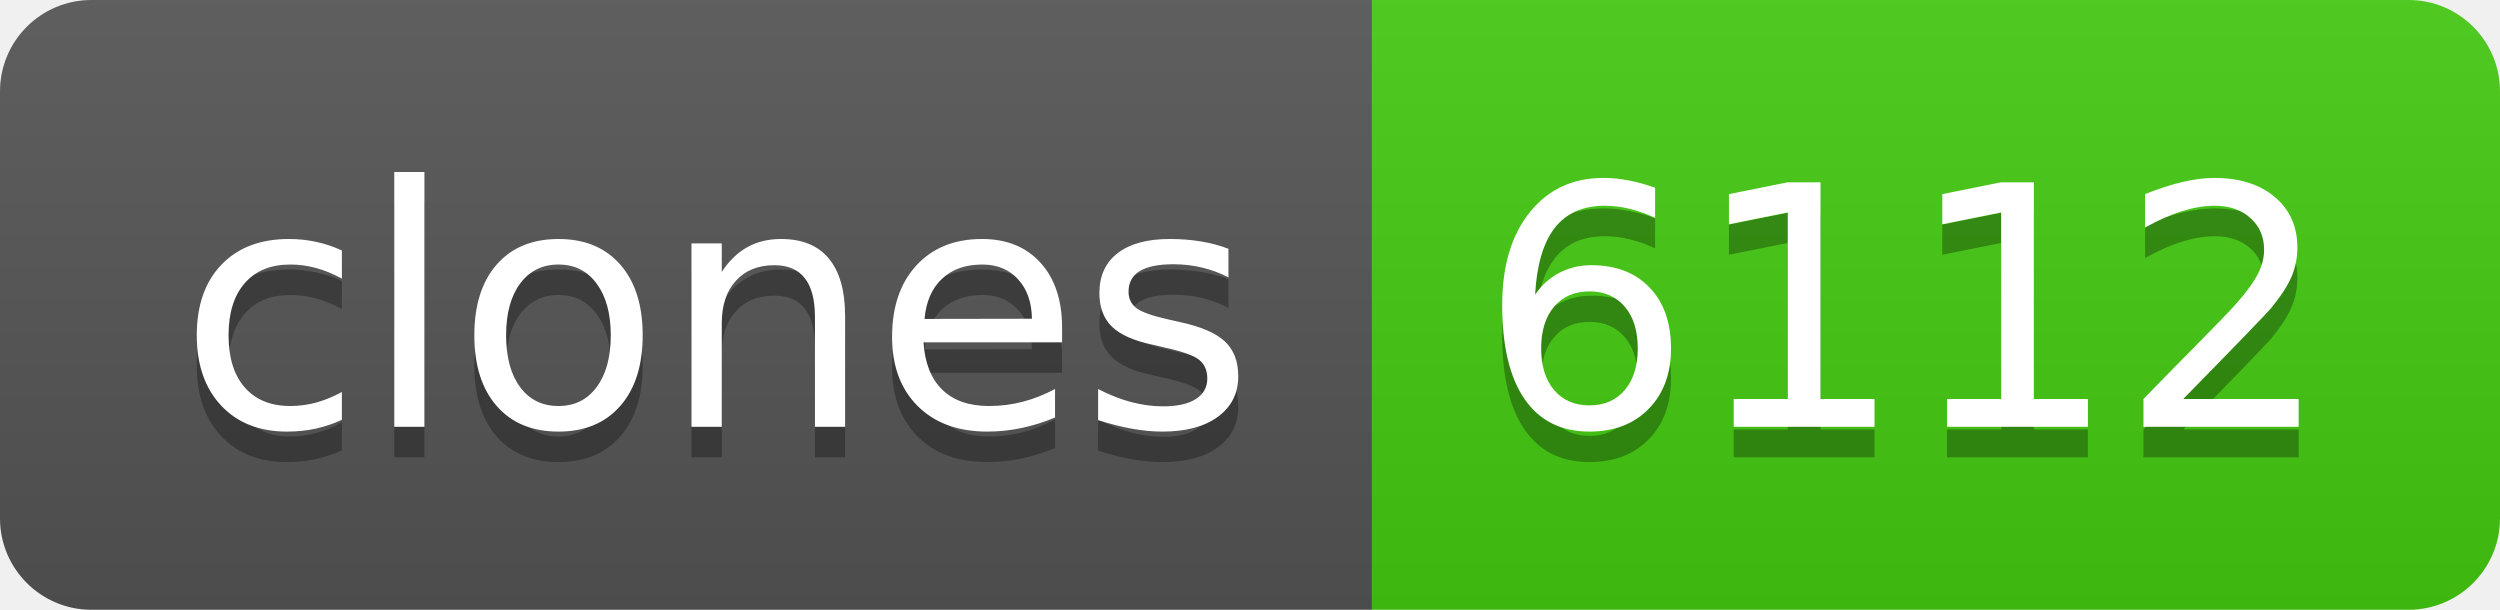
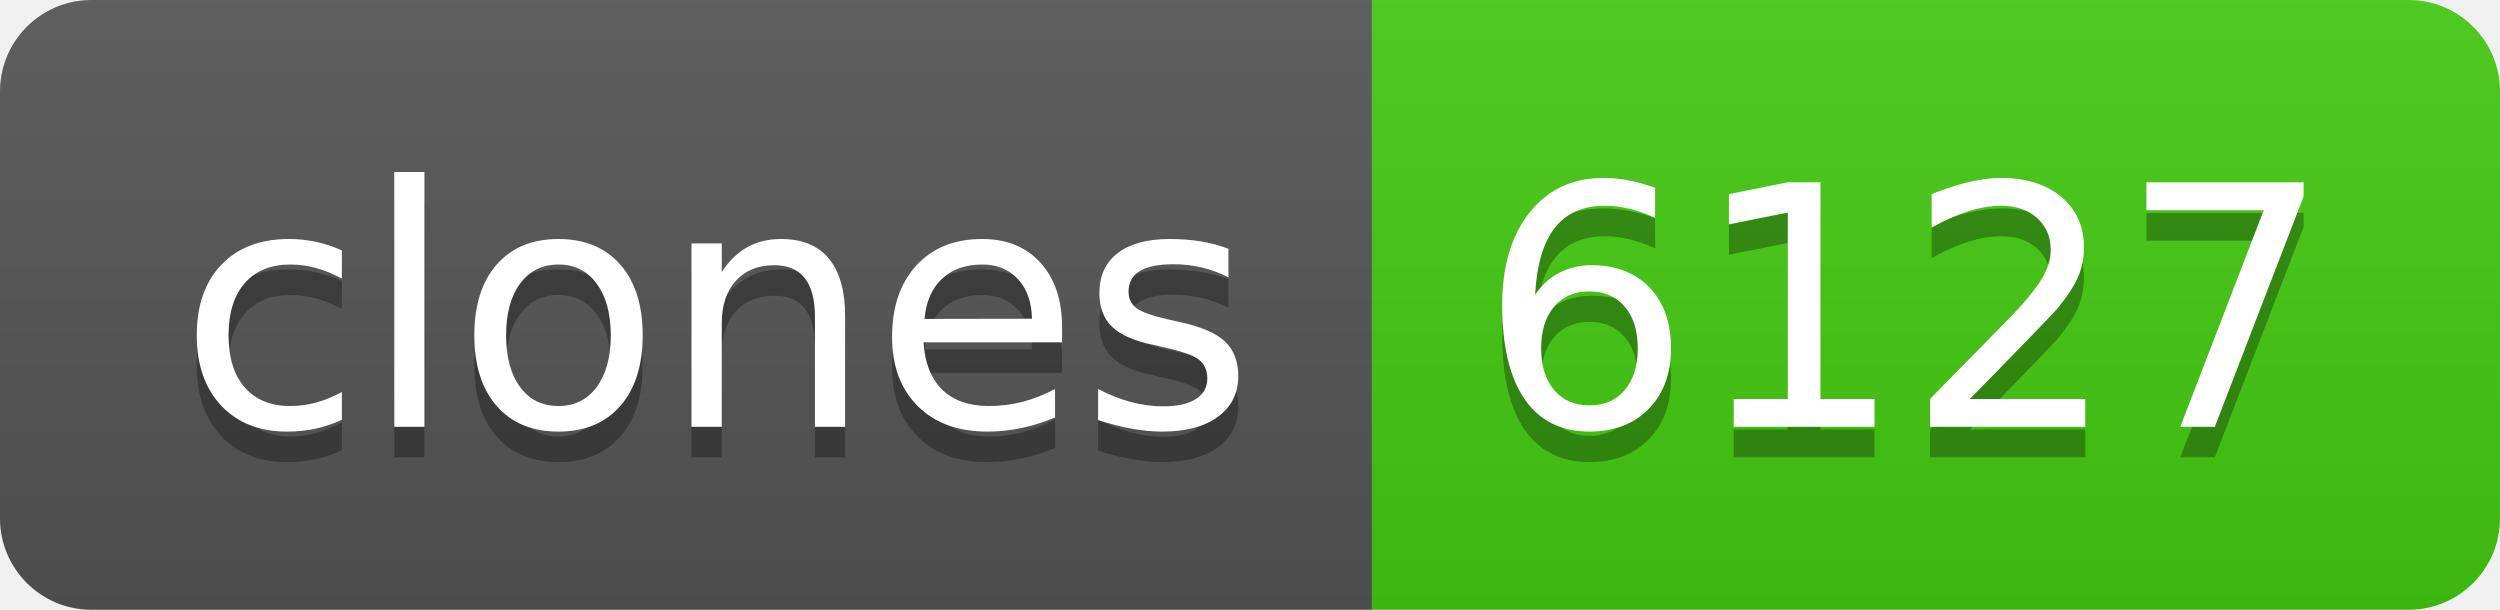
- <svg xmlns="http://www.w3.org/2000/svg" width="82" height="20" role="img" aria-label="clones: 6112">
+ <svg xmlns="http://www.w3.org/2000/svg" width="82" height="20" role="img" aria-label="clones: 6127">
  <linearGradient id="s" x2="0" y2="100%">
    <stop offset="0" stop-color="#bbb" stop-opacity=".1" />
    <stop offset="1" stop-opacity=".1" />
  </linearGradient>
  <clipPath id="r">
    <rect width="82" height="20" rx="3" fill="#fff" />
  </clipPath>
  <g clip-path="url(#r)">
    <rect width="45" height="20" fill="#555" />
    <rect x="45" width="37" height="20" fill="#4c1" />
    <rect width="82" height="20" fill="url(#s)" />
  </g>
  <g fill="#fff" text-anchor="middle" font-family="Verdana,Geneva,DejaVu Sans,sans-serif" text-rendering="geometricPrecision" font-size="110">
    <text aria-hidden="true" x="235" y="150" fill="#010101" fill-opacity=".3" transform="scale(.1)" textLength="350">clones</text>
    <text x="235" y="140" transform="scale(.1)" fill="#fff" textLength="350">clones</text>
-     <text aria-hidden="true" x="625" y="150" fill="#010101" fill-opacity=".3" transform="scale(.1)" textLength="270">6112</text>
-     <text x="625" y="140" transform="scale(.1)" fill="#fff" textLength="270">6112</text>
+     <text aria-hidden="true" x="625" y="150" fill="#010101" fill-opacity=".3" transform="scale(.1)" textLength="270">6127</text>
+     <text x="625" y="140" transform="scale(.1)" fill="#fff" textLength="270">6127</text>
  </g>
</svg>
